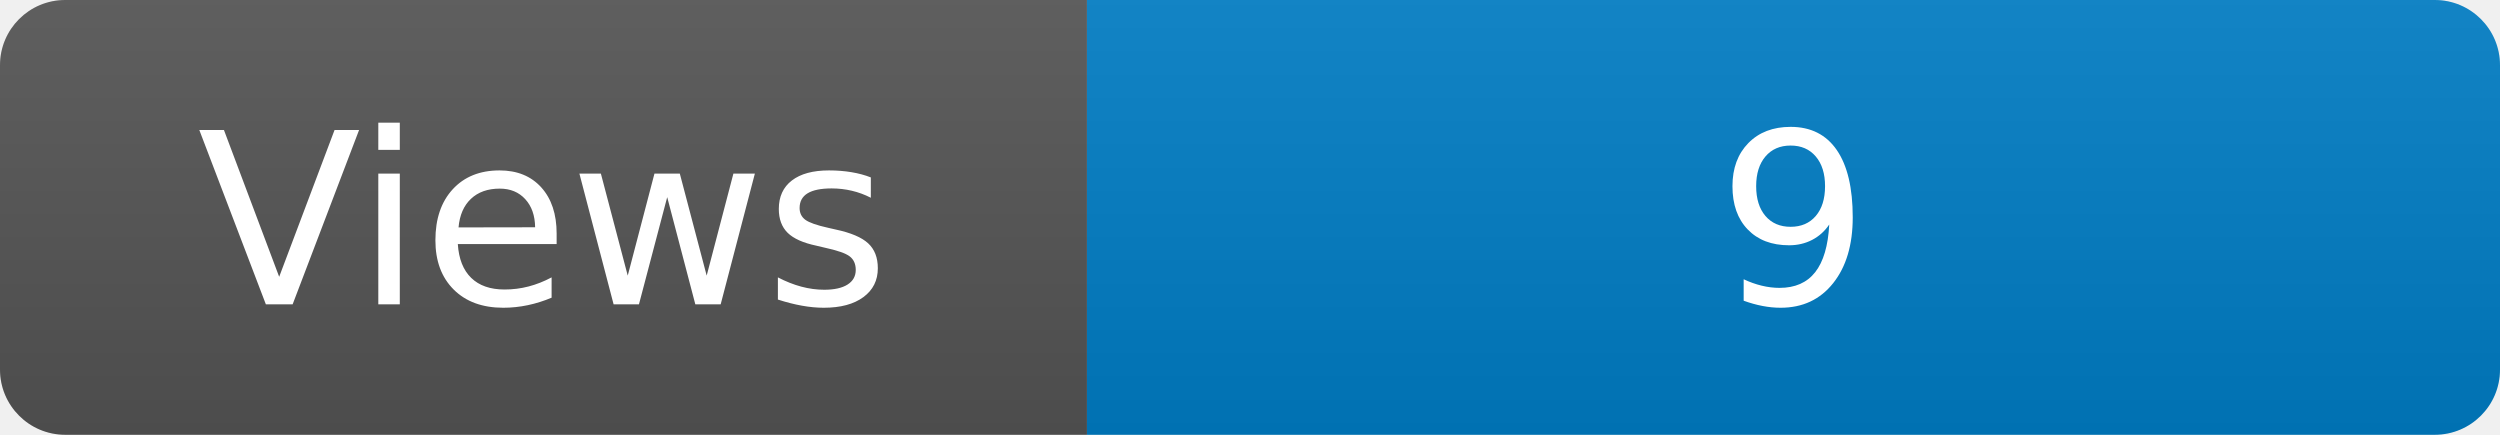
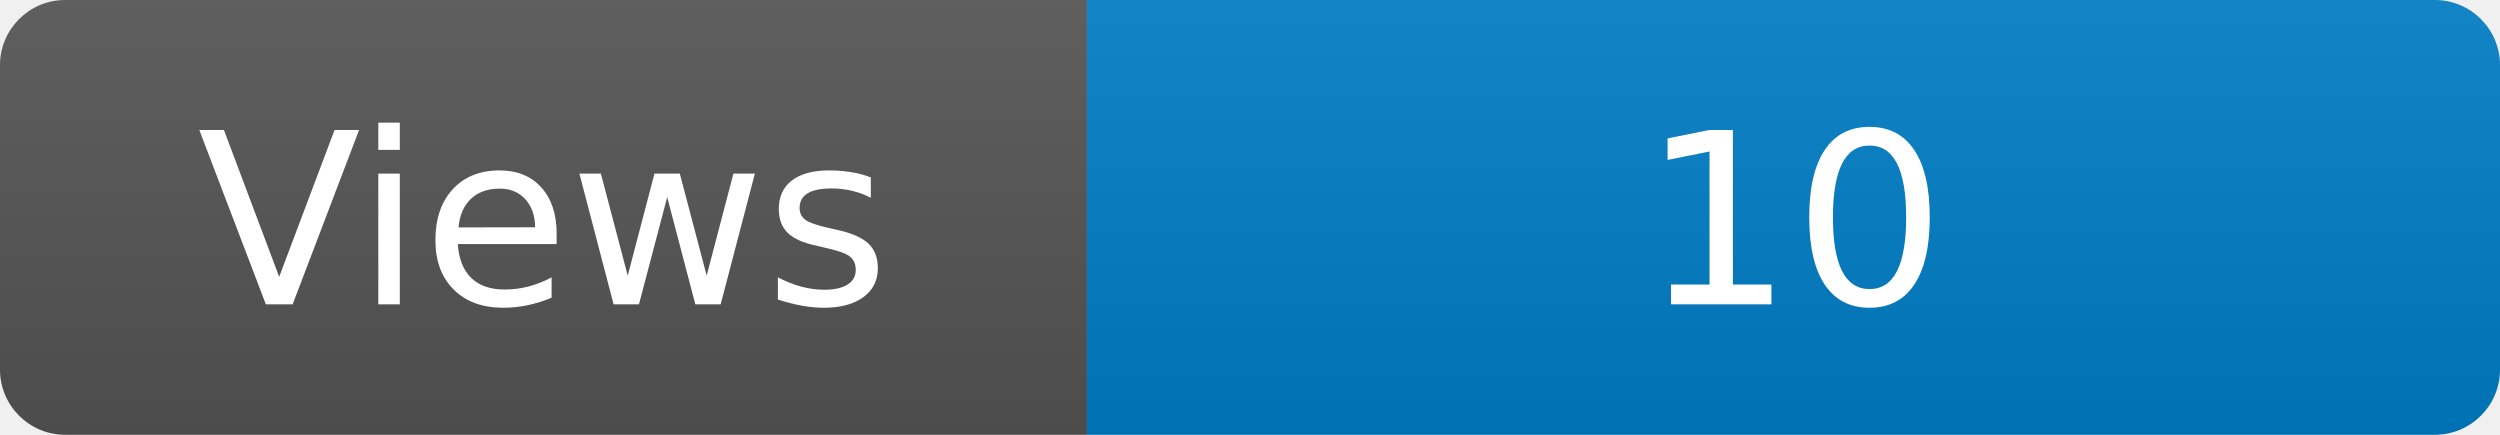
<svg xmlns="http://www.w3.org/2000/svg" width="115" height="20" role="img" aria-label="Maintained?: yes">
  <linearGradient id="s" x2="0" y2="100%">
    <stop offset="0" stop-color="#bbb" stop-opacity=".1" />
    <stop offset="1" stop-opacity=".1" />
  </linearGradient>
  <clipPath id="r">
    <rect width="115" height="20" rx="3" fill="#fff" />
  </clipPath>
  <g clip-path="url(#r)">
    <rect width="50" height="20" fill="#555" />
    <rect x="50" width="160" height="20" fill="#007ec6" />
    <rect width="115" height="20" fill="url(#s)" />
  </g>
  <g fill="#fff" text-anchor="middle" font-family="Verdana,Geneva,DejaVu Sans,sans-serif" font-size="110">
    <text x="250" y="140" transform="scale(.1)" fill="#fff">Views</text>
-     <text x="825" y="140" transform="scale(.1)" fill="#fff">9</text>
+     <text x="825" y="140" transform="scale(.1)" fill="#fff">10</text>
  </g>
</svg>
